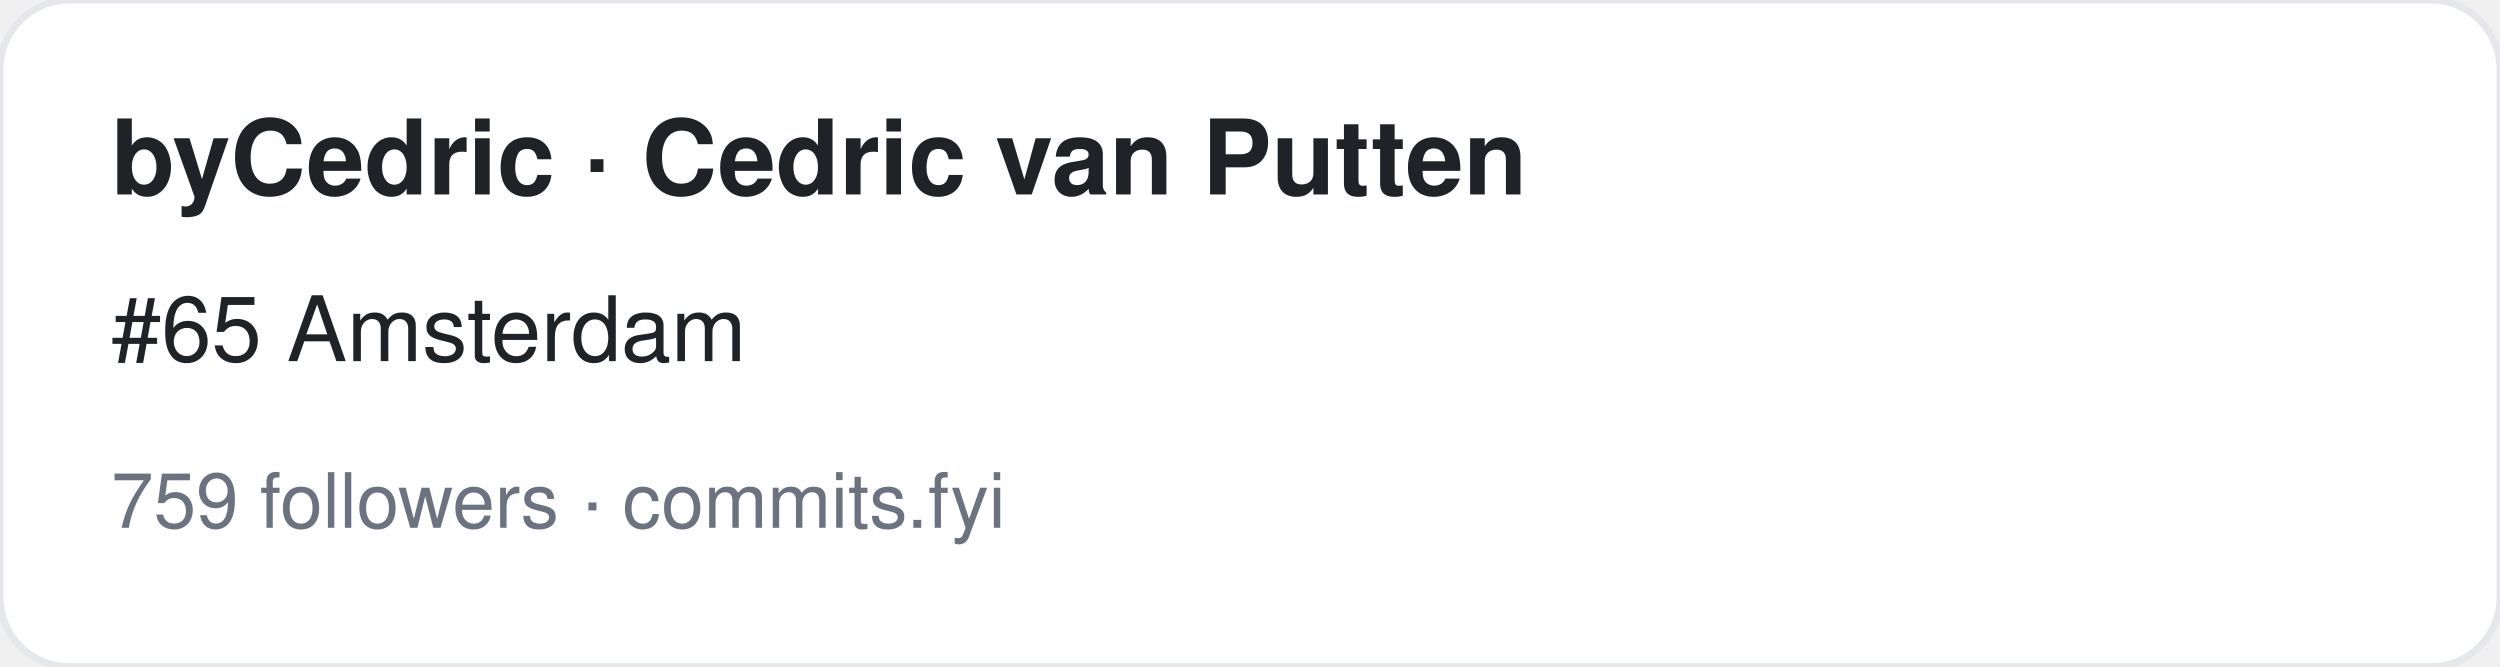
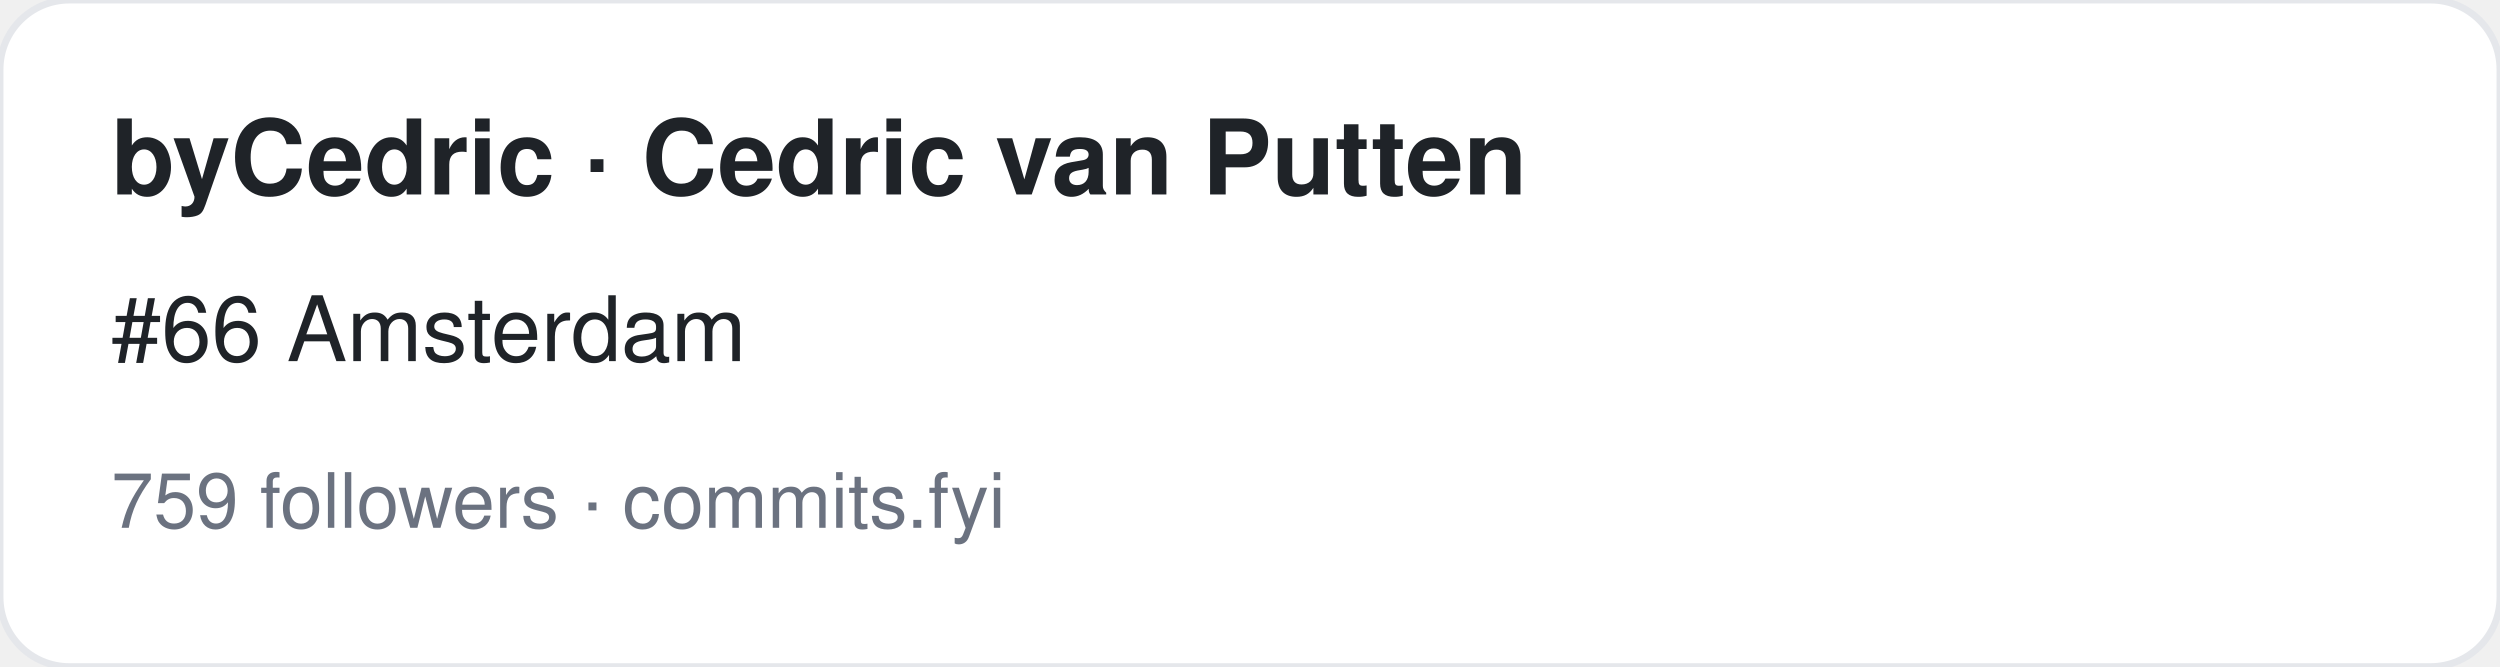
<svg xmlns="http://www.w3.org/2000/svg" width="360" height="96" viewBox="0 0 360 96" font-family="-apple-system,BlinkMacSystemFont,Segoe UI,Helvetica,Arial,sans-serif">
  <rect width="360" height="96" rx="10" fill="#ffffff" stroke="#e5e7eb" />
  <text x="16" y="28" font-size="15" font-weight="700" fill="#1f2328">byCedric · Cedric van Putten</text>
-   <text x="16" y="52" font-size="13" fill="#1f2328">#65 Amsterdam</text>
+   <text x="16" y="52" font-size="13" fill="#1f2328">#66 Amsterdam</text>
  <text x="16" y="76" font-size="11" fill="#6b7280">759 followers · commits.fyi</text>
</svg>
